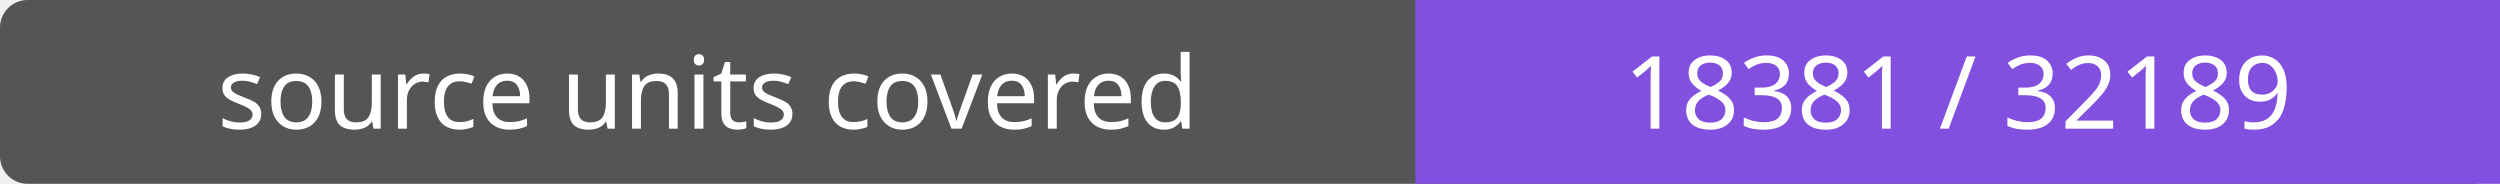
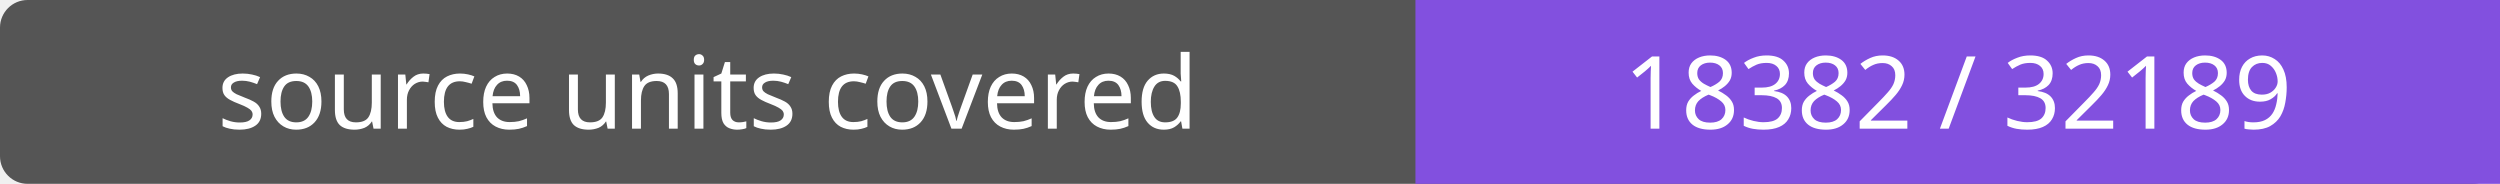
- <svg xmlns="http://www.w3.org/2000/svg" width="272" height="20" role="img" aria-label="source units covered: 18381 / 32189">
+ <svg xmlns="http://www.w3.org/2000/svg" width="272" height="20" role="img" aria-label="source units covered: 18382 / 32189">
  <rect width="272" height="20" rx="3" fill="#555" />
  <path fill="#8250df" d="M154 0h118v20H154z" />
  <g fill="#fff" text-anchor="middle" font-family="Verdana,sans-serif" font-size="11">
    <text x="77.0" y="14">source units covered</text>
-     <text x="213.0" y="14">18381 / 32189</text>
+     <text x="213.0" y="14">18382 / 32189</text>
  </g>
</svg>
